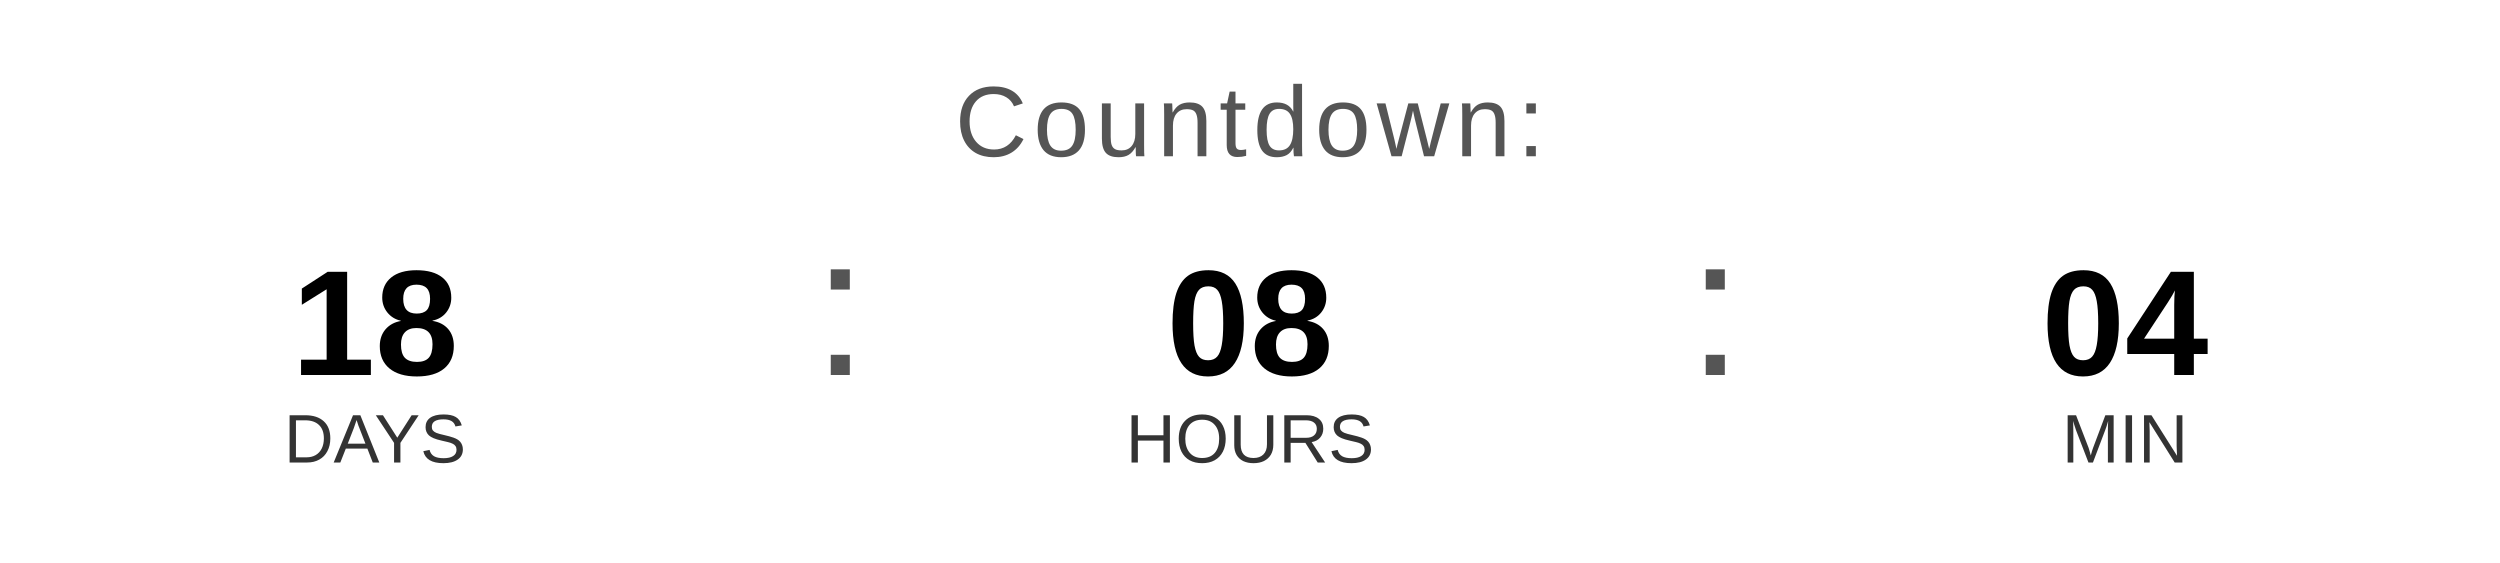
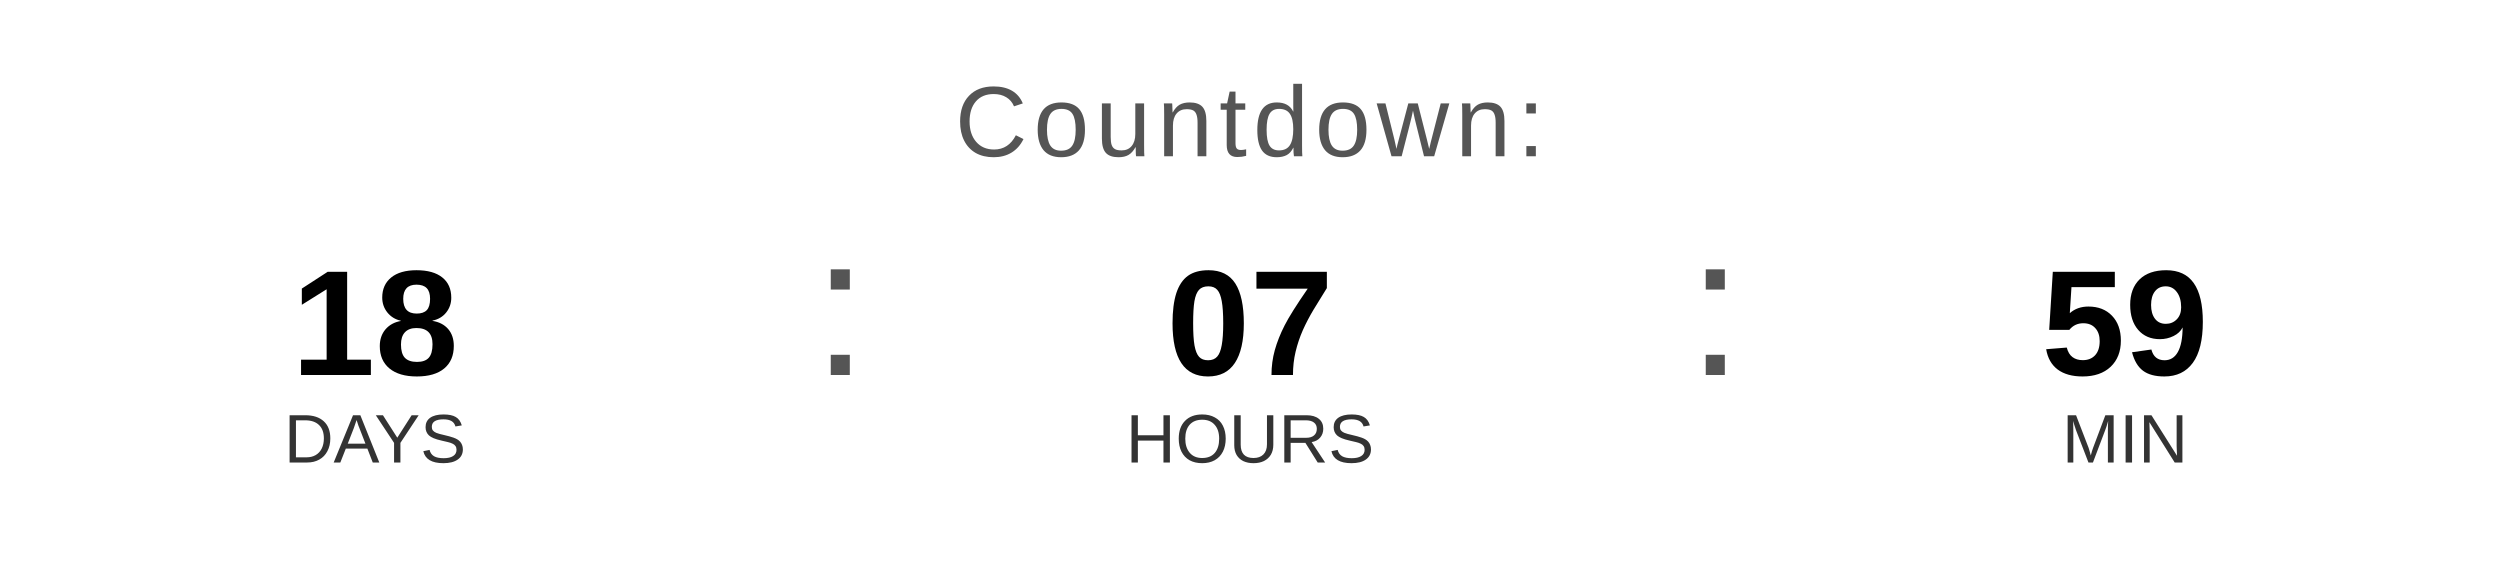
<svg xmlns="http://www.w3.org/2000/svg" width="400" height="90" viewBox="0 0 400 90">
  <text x="200" y="25" font-family="Arial, Helvetica, sans-serif" font-size="16" fill="#555555" text-anchor="middle" letter-spacing="1">
    Countdown:
  </text>
  <text x="60" y="60" font-family="Arial, Helvetica, sans-serif" font-size="24" font-weight="bold" fill="#000000" text-anchor="middle">18</text>
  <text x="60" y="74" font-family="Arial, Helvetica, sans-serif" font-size="11" fill="#333333" text-anchor="middle">DAYS</text>
  <text x="130" y="60" font-family="Arial, sans-serif" font-size="32" fill="#555555">:</text>
-   <text x="200" y="60" font-family="Arial, Helvetica, sans-serif" font-size="24" font-weight="bold" fill="#000000" text-anchor="middle">08</text>
+   <text x="200" y="60" font-family="Arial, Helvetica, sans-serif" font-size="24" font-weight="bold" fill="#000000" text-anchor="middle">07</text>
  <text x="200" y="74" font-family="Arial, Helvetica, sans-serif" font-size="11" fill="#333333" text-anchor="middle">HOURS</text>
  <text x="270" y="60" font-family="Arial, sans-serif" font-size="32" fill="#555555">:</text>
-   <text x="340" y="60" font-family="Arial, Helvetica, sans-serif" font-size="24" font-weight="bold" fill="#000000" text-anchor="middle">04</text>
+   <text x="340" y="60" font-family="Arial, Helvetica, sans-serif" font-size="24" font-weight="bold" fill="#000000" text-anchor="middle">59</text>
  <text x="340" y="74" font-family="Arial, Helvetica, sans-serif" font-size="11" fill="#333333" text-anchor="middle">MIN</text>
</svg>
